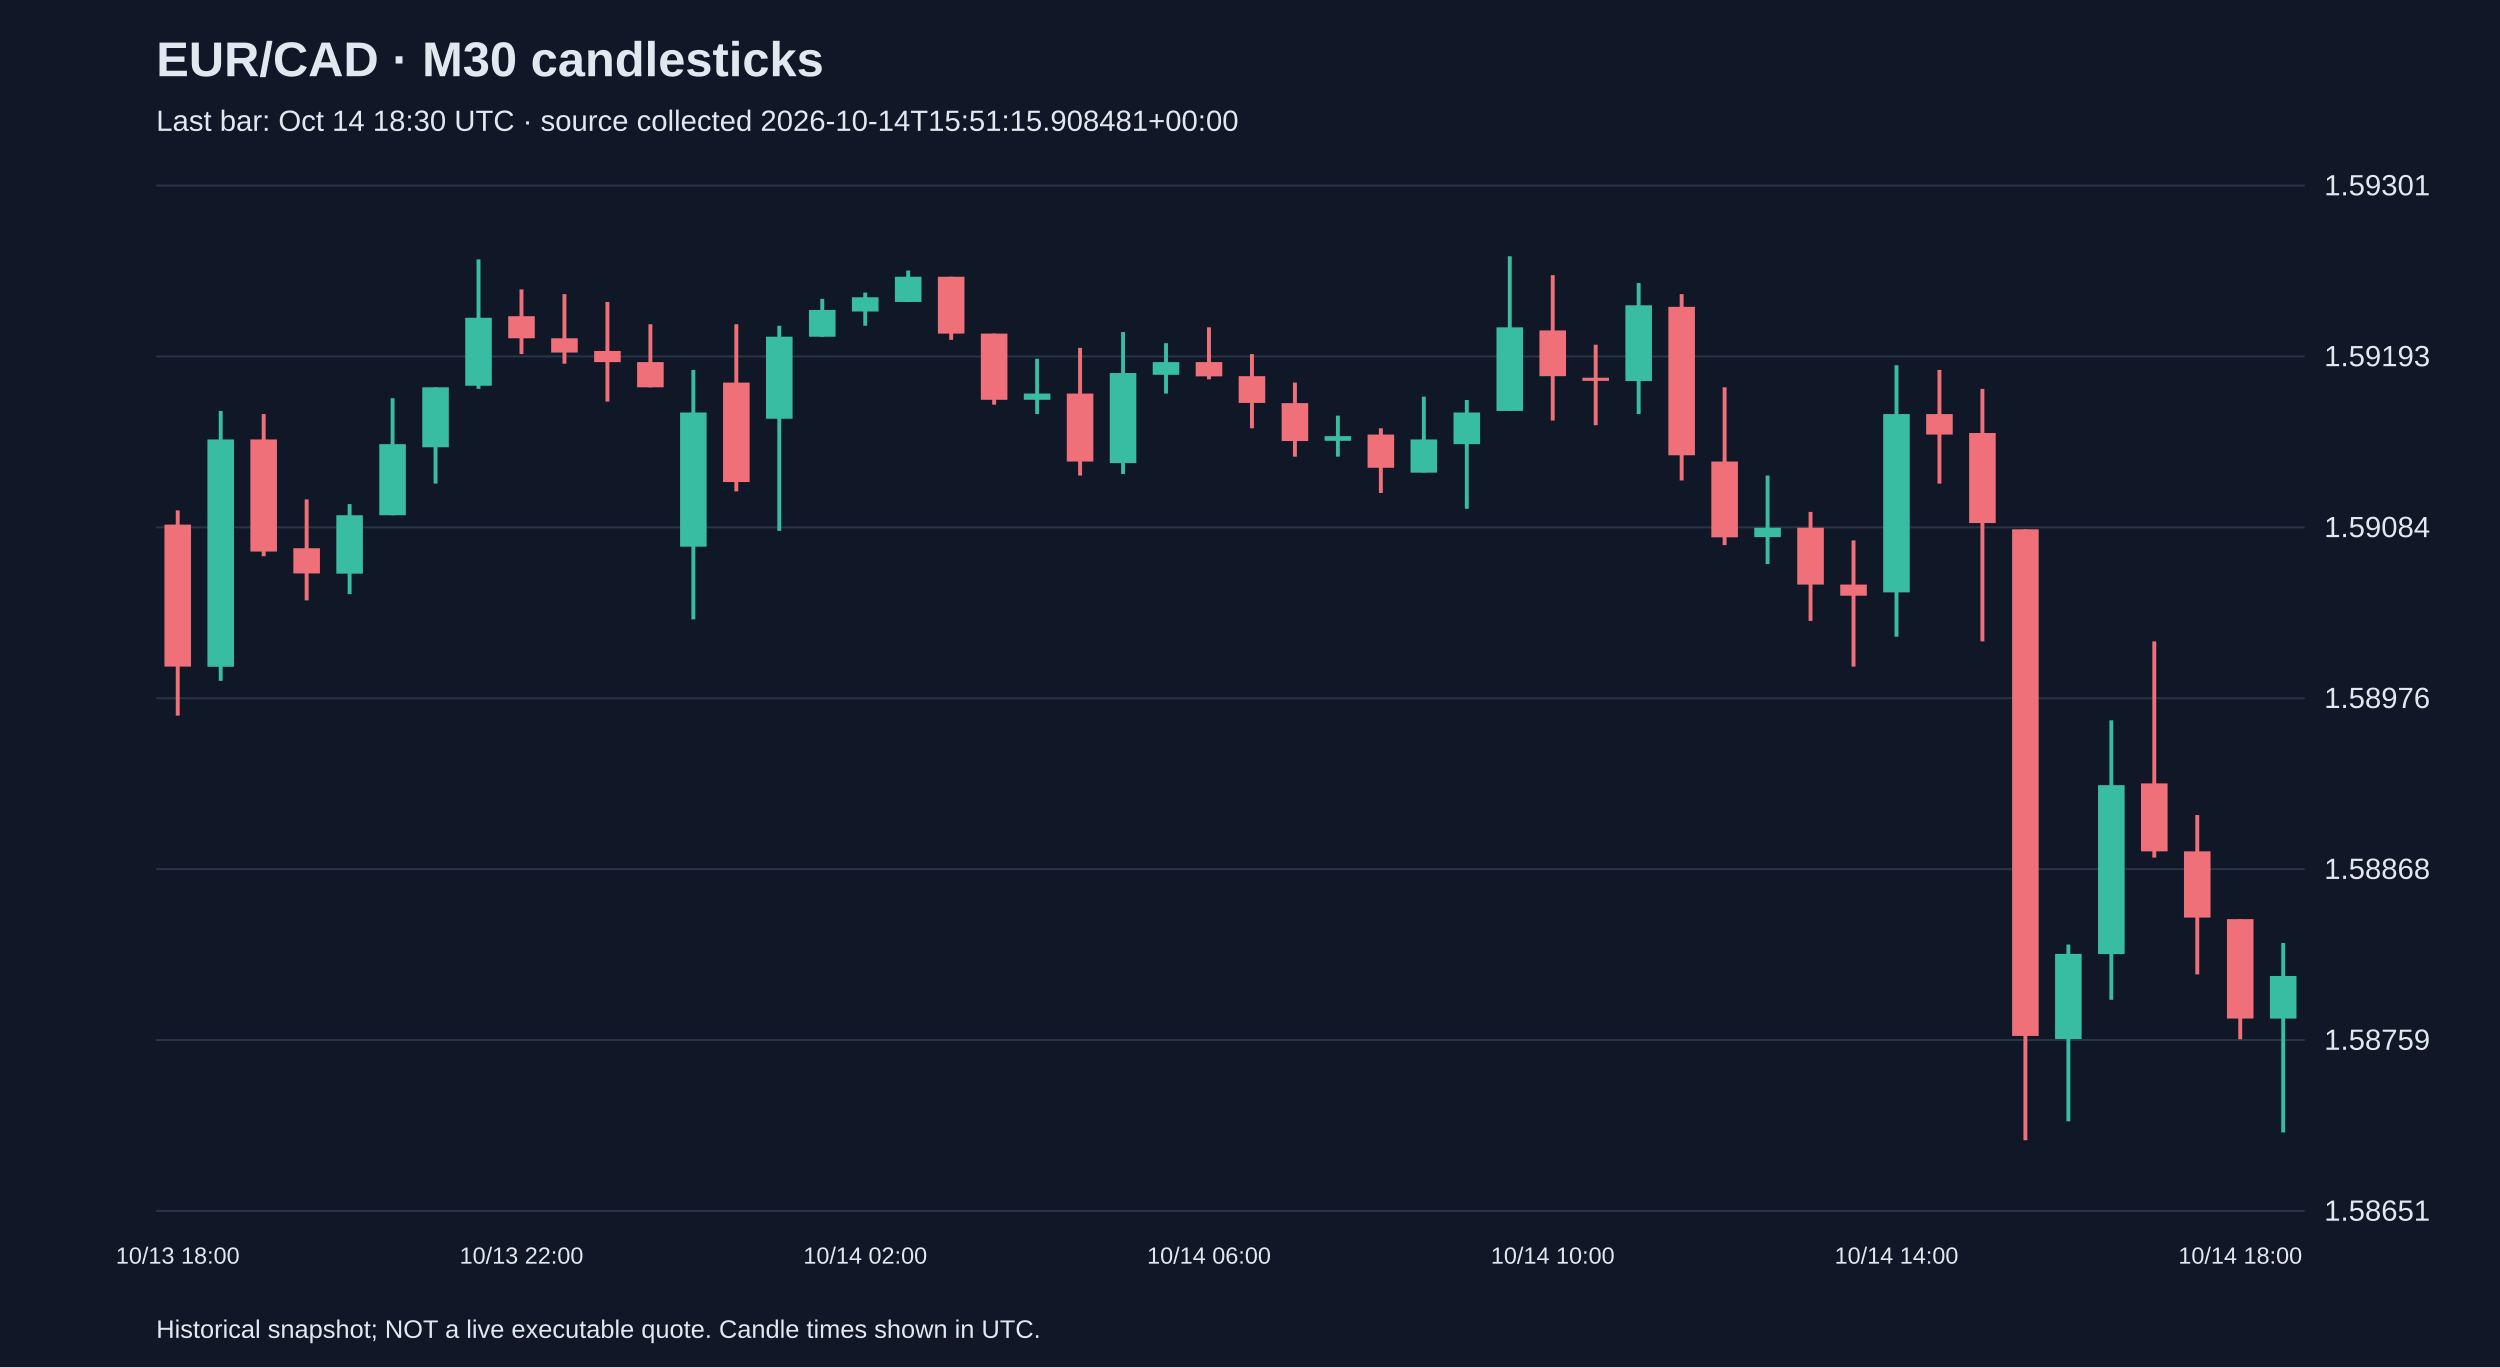
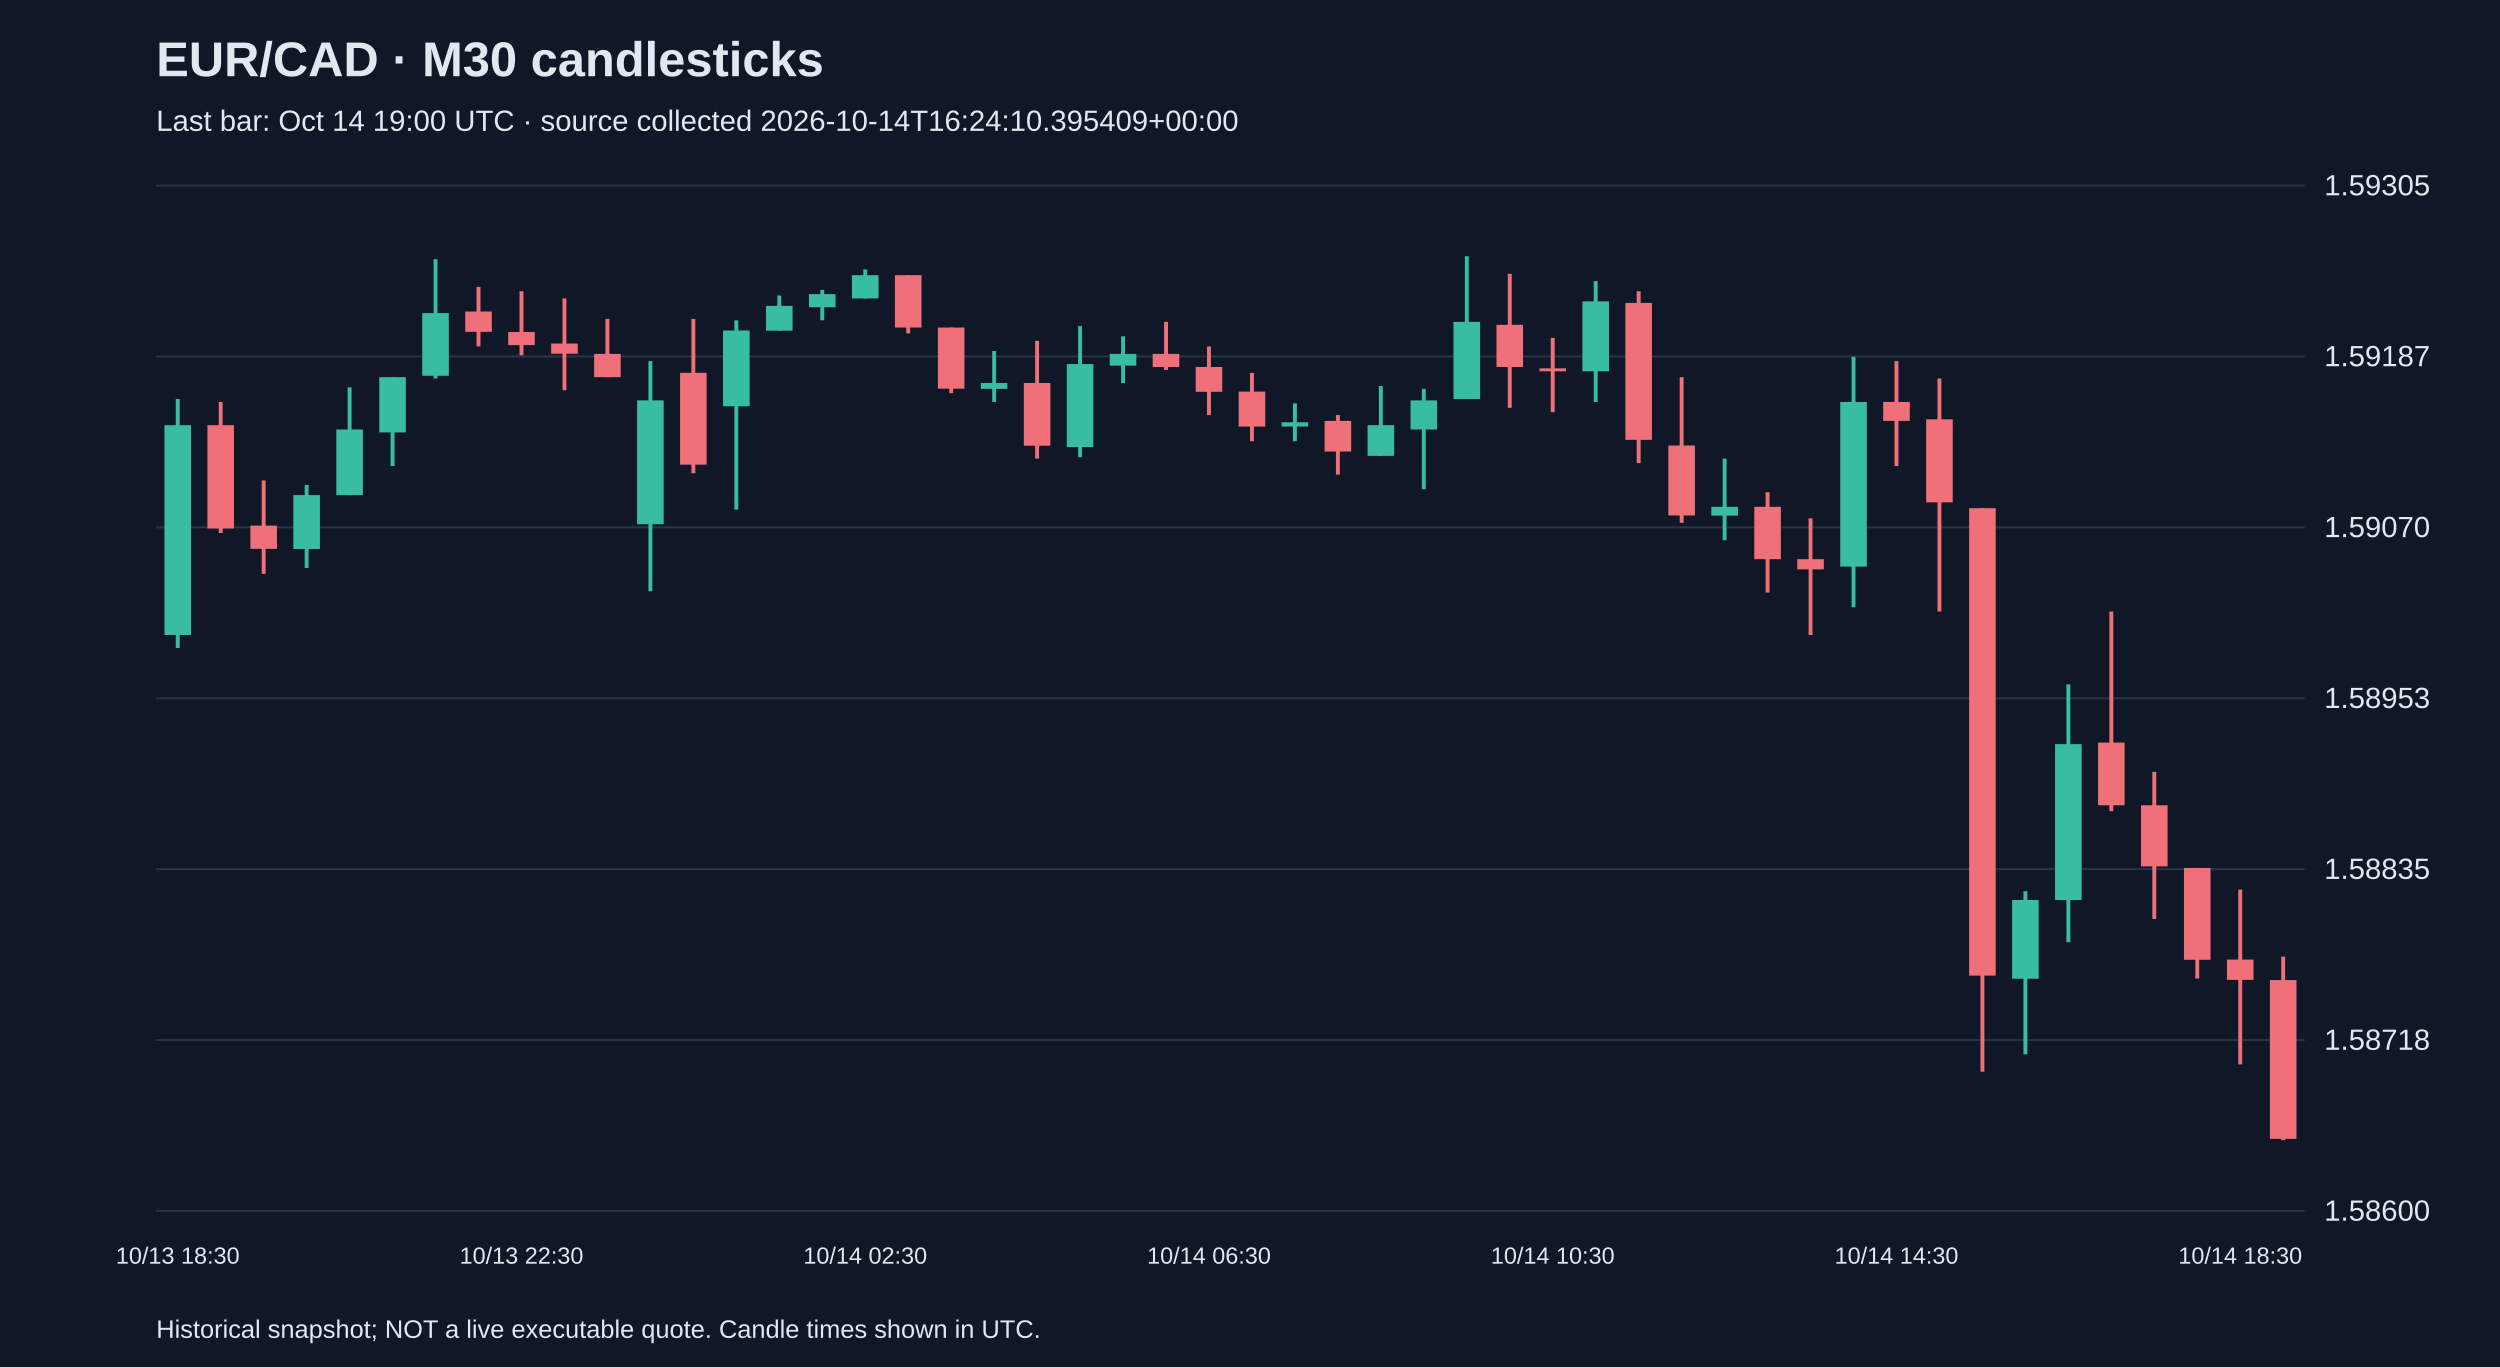
<svg xmlns="http://www.w3.org/2000/svg" viewBox="0 0 1280 700">
  <rect width="100%" height="100%" fill="#101827" />
  <style>text{font-family:Arial,sans-serif;fill:#e2e8f0}</style>
  <text x="80" y="39" font-size="25" font-weight="bold">EUR/CAD · M30 candlesticks</text>
-   <text x="80" y="67" font-size="15" fill="#a6b1c5">Last bar: Oct 14 18:30 UTC · source collected 2026-10-14T15:51:15.908481+00:00</text>
+   <text x="80" y="67" font-size="15" fill="#a6b1c5">Last bar: Oct 14 19:00 UTC · source collected 2026-10-14T16:24:10.395409+00:00</text>
  <line x1="80" y1="620.0" x2="1180" y2="620.0" stroke="#283548" />
-   <text x="1190" y="625.0" font-size="15">1.58651</text>
+   <text x="1190" y="625.0" font-size="15">1.58600</text>
  <line x1="80" y1="532.5" x2="1180" y2="532.5" stroke="#283548" />
-   <text x="1190" y="537.5" font-size="15">1.58759</text>
+   <text x="1190" y="537.5" font-size="15">1.58718</text>
  <line x1="80" y1="445.0" x2="1180" y2="445.0" stroke="#283548" />
-   <text x="1190" y="450.0" font-size="15">1.58868</text>
+   <text x="1190" y="450.0" font-size="15">1.58835</text>
  <line x1="80" y1="357.5" x2="1180" y2="357.5" stroke="#283548" />
-   <text x="1190" y="362.5" font-size="15">1.58976</text>
+   <text x="1190" y="362.5" font-size="15">1.58953</text>
  <line x1="80" y1="270.0" x2="1180" y2="270.0" stroke="#283548" />
-   <text x="1190" y="275.0" font-size="15">1.59084</text>
+   <text x="1190" y="275.0" font-size="15">1.59070</text>
  <line x1="80" y1="182.5" x2="1180" y2="182.5" stroke="#283548" />
-   <text x="1190" y="187.5" font-size="15">1.59193</text>
+   <text x="1190" y="187.5" font-size="15">1.59187</text>
  <line x1="80" y1="95.0" x2="1180" y2="95.0" stroke="#283548" />
-   <text x="1190" y="100.0" font-size="15">1.59301</text>
-   <line x1="91.0" y1="261.3" x2="91.0" y2="366.4" stroke="#f07079" stroke-width="2" />
-   <rect x="84.2" y="268.6" width="13.6" height="72.7" fill="#f07079" />
-   <text x="91.0" y="647" text-anchor="middle" font-size="12">10/13 18:00</text>
-   <line x1="113.0" y1="210.4" x2="113.0" y2="348.6" stroke="#38bca2" stroke-width="2" />
-   <rect x="106.2" y="225.0" width="13.6" height="116.4" fill="#38bca2" />
-   <line x1="135.0" y1="212.0" x2="135.0" y2="284.8" stroke="#f07079" stroke-width="2" />
-   <rect x="128.2" y="225.0" width="13.6" height="57.4" fill="#f07079" />
-   <line x1="157.0" y1="255.7" x2="157.0" y2="307.4" stroke="#f07079" stroke-width="2" />
-   <rect x="150.2" y="280.7" width="13.6" height="12.9" fill="#f07079" />
-   <line x1="179.0" y1="258.1" x2="179.0" y2="304.2" stroke="#38bca2" stroke-width="2" />
-   <rect x="172.2" y="263.8" width="13.6" height="29.9" fill="#38bca2" />
-   <line x1="201.0" y1="203.9" x2="201.0" y2="263.8" stroke="#38bca2" stroke-width="2" />
-   <rect x="194.2" y="227.4" width="13.6" height="36.4" fill="#38bca2" />
-   <line x1="223.0" y1="198.3" x2="223.0" y2="247.6" stroke="#38bca2" stroke-width="2" />
-   <rect x="216.2" y="198.3" width="13.6" height="30.7" fill="#38bca2" />
-   <line x1="245.0" y1="132.8" x2="245.0" y2="199.1" stroke="#38bca2" stroke-width="2" />
-   <rect x="238.2" y="162.7" width="13.6" height="34.8" fill="#38bca2" />
-   <line x1="267.0" y1="148.2" x2="267.0" y2="181.3" stroke="#f07079" stroke-width="2" />
-   <rect x="260.2" y="161.9" width="13.6" height="11.3" fill="#f07079" />
-   <text x="267.0" y="647" text-anchor="middle" font-size="12">10/13 22:00</text>
-   <line x1="289.0" y1="150.6" x2="289.0" y2="186.2" stroke="#f07079" stroke-width="2" />
-   <rect x="282.2" y="173.2" width="13.6" height="7.3" fill="#f07079" />
-   <line x1="311.0" y1="154.6" x2="311.0" y2="205.6" stroke="#f07079" stroke-width="2" />
-   <rect x="304.2" y="179.7" width="13.6" height="5.7" fill="#f07079" />
-   <line x1="333.0" y1="166.0" x2="333.0" y2="198.3" stroke="#f07079" stroke-width="2" />
-   <rect x="326.2" y="185.4" width="13.6" height="12.9" fill="#f07079" />
-   <line x1="355.0" y1="189.4" x2="355.0" y2="317.1" stroke="#38bca2" stroke-width="2" />
-   <rect x="348.2" y="211.2" width="13.6" height="68.7" fill="#38bca2" />
-   <line x1="377.0" y1="166.0" x2="377.0" y2="251.6" stroke="#f07079" stroke-width="2" />
-   <rect x="370.2" y="195.9" width="13.6" height="50.9" fill="#f07079" />
-   <line x1="399.0" y1="166.8" x2="399.0" y2="271.8" stroke="#38bca2" stroke-width="2" />
-   <rect x="392.2" y="172.4" width="13.6" height="42.0" fill="#38bca2" />
-   <line x1="421.0" y1="153.0" x2="421.0" y2="172.4" stroke="#38bca2" stroke-width="2" />
-   <rect x="414.2" y="158.7" width="13.6" height="13.7" fill="#38bca2" />
-   <line x1="443.0" y1="149.8" x2="443.0" y2="166.8" stroke="#38bca2" stroke-width="2" />
-   <rect x="436.2" y="152.2" width="13.6" height="7.3" fill="#38bca2" />
-   <text x="443.0" y="647" text-anchor="middle" font-size="12">10/14 02:00</text>
-   <line x1="465.0" y1="138.5" x2="465.0" y2="154.6" stroke="#38bca2" stroke-width="2" />
-   <rect x="458.2" y="141.7" width="13.6" height="12.9" fill="#38bca2" />
-   <line x1="487.0" y1="141.7" x2="487.0" y2="174.0" stroke="#f07079" stroke-width="2" />
-   <rect x="480.2" y="141.7" width="13.6" height="29.1" fill="#f07079" />
-   <line x1="509.0" y1="170.8" x2="509.0" y2="207.2" stroke="#f07079" stroke-width="2" />
-   <rect x="502.2" y="170.8" width="13.6" height="33.9" fill="#f07079" />
-   <line x1="531.0" y1="183.7" x2="531.0" y2="212.0" stroke="#38bca2" stroke-width="2" />
-   <rect x="524.2" y="201.5" width="13.6" height="3.2" fill="#38bca2" />
-   <line x1="553.0" y1="178.1" x2="553.0" y2="243.5" stroke="#f07079" stroke-width="2" />
-   <rect x="546.2" y="201.5" width="13.6" height="34.8" fill="#f07079" />
-   <line x1="575.0" y1="170.0" x2="575.0" y2="242.7" stroke="#38bca2" stroke-width="2" />
-   <rect x="568.2" y="191.0" width="13.6" height="46.1" fill="#38bca2" />
-   <line x1="597.0" y1="175.7" x2="597.0" y2="201.5" stroke="#38bca2" stroke-width="2" />
-   <rect x="590.2" y="185.4" width="13.6" height="6.5" fill="#38bca2" />
-   <line x1="619.0" y1="167.6" x2="619.0" y2="194.2" stroke="#f07079" stroke-width="2" />
-   <rect x="612.2" y="185.4" width="13.6" height="7.3" fill="#f07079" />
-   <text x="619.0" y="647" text-anchor="middle" font-size="12">10/14 06:00</text>
-   <line x1="641.0" y1="181.3" x2="641.0" y2="219.3" stroke="#f07079" stroke-width="2" />
-   <rect x="634.2" y="192.6" width="13.6" height="13.7" fill="#f07079" />
-   <line x1="663.0" y1="195.9" x2="663.0" y2="233.8" stroke="#f07079" stroke-width="2" />
-   <rect x="656.2" y="206.4" width="13.6" height="19.4" fill="#f07079" />
-   <line x1="685.0" y1="212.8" x2="685.0" y2="233.8" stroke="#38bca2" stroke-width="2" />
-   <rect x="678.2" y="223.3" width="13.6" height="2.4" fill="#38bca2" />
-   <line x1="707.0" y1="219.3" x2="707.0" y2="252.4" stroke="#f07079" stroke-width="2" />
-   <rect x="700.2" y="222.5" width="13.6" height="17.0" fill="#f07079" />
-   <line x1="729.0" y1="203.1" x2="729.0" y2="241.9" stroke="#38bca2" stroke-width="2" />
-   <rect x="722.2" y="225.0" width="13.6" height="17.0" fill="#38bca2" />
-   <line x1="751.0" y1="204.8" x2="751.0" y2="260.5" stroke="#38bca2" stroke-width="2" />
-   <rect x="744.2" y="211.2" width="13.6" height="16.2" fill="#38bca2" />
-   <line x1="773.0" y1="131.2" x2="773.0" y2="210.4" stroke="#38bca2" stroke-width="2" />
-   <rect x="766.2" y="167.6" width="13.6" height="42.8" fill="#38bca2" />
-   <line x1="795.0" y1="140.9" x2="795.0" y2="215.3" stroke="#f07079" stroke-width="2" />
-   <rect x="788.2" y="169.2" width="13.6" height="23.4" fill="#f07079" />
-   <text x="795.0" y="647" text-anchor="middle" font-size="12">10/14 10:00</text>
-   <line x1="817.0" y1="176.5" x2="817.0" y2="217.7" stroke="#f07079" stroke-width="2" />
-   <rect x="810.2" y="193.4" width="13.6" height="1.6" fill="#f07079" />
-   <line x1="839.0" y1="144.9" x2="839.0" y2="212.0" stroke="#38bca2" stroke-width="2" />
-   <rect x="832.2" y="156.3" width="13.6" height="38.8" fill="#38bca2" />
-   <line x1="861.0" y1="150.6" x2="861.0" y2="246.0" stroke="#f07079" stroke-width="2" />
-   <rect x="854.2" y="157.1" width="13.6" height="76.0" fill="#f07079" />
-   <line x1="883.0" y1="198.3" x2="883.0" y2="279.1" stroke="#f07079" stroke-width="2" />
-   <rect x="876.2" y="236.3" width="13.6" height="38.8" fill="#f07079" />
-   <line x1="905.0" y1="243.5" x2="905.0" y2="288.8" stroke="#38bca2" stroke-width="2" />
-   <rect x="898.2" y="270.2" width="13.6" height="4.8" fill="#38bca2" />
-   <line x1="927.0" y1="262.1" x2="927.0" y2="317.9" stroke="#f07079" stroke-width="2" />
-   <rect x="920.2" y="270.2" width="13.6" height="29.1" fill="#f07079" />
-   <line x1="949.0" y1="276.7" x2="949.0" y2="341.3" stroke="#f07079" stroke-width="2" />
-   <rect x="942.2" y="299.3" width="13.6" height="5.7" fill="#f07079" />
-   <line x1="971.0" y1="187.0" x2="971.0" y2="326.0" stroke="#38bca2" stroke-width="2" />
-   <rect x="964.2" y="212.0" width="13.6" height="91.3" fill="#38bca2" />
-   <text x="971.0" y="647" text-anchor="middle" font-size="12">10/14 14:00</text>
-   <line x1="993.0" y1="189.4" x2="993.0" y2="247.6" stroke="#f07079" stroke-width="2" />
-   <rect x="986.2" y="212.0" width="13.6" height="10.5" fill="#f07079" />
-   <line x1="1015.0" y1="199.1" x2="1015.0" y2="328.4" stroke="#f07079" stroke-width="2" />
-   <rect x="1008.2" y="221.7" width="13.6" height="46.1" fill="#f07079" />
-   <line x1="1037.0" y1="271.0" x2="1037.0" y2="583.8" stroke="#f07079" stroke-width="2" />
-   <rect x="1030.2" y="271.0" width="13.6" height="259.4" fill="#f07079" />
-   <line x1="1059.0" y1="483.6" x2="1059.0" y2="574.1" stroke="#38bca2" stroke-width="2" />
-   <rect x="1052.2" y="488.4" width="13.6" height="43.6" fill="#38bca2" />
-   <line x1="1081.0" y1="368.8" x2="1081.0" y2="511.9" stroke="#38bca2" stroke-width="2" />
-   <rect x="1074.2" y="402.0" width="13.6" height="86.5" fill="#38bca2" />
-   <line x1="1103.0" y1="328.4" x2="1103.0" y2="439.1" stroke="#f07079" stroke-width="2" />
-   <rect x="1096.2" y="401.1" width="13.6" height="34.8" fill="#f07079" />
-   <line x1="1125.0" y1="417.3" x2="1125.0" y2="498.9" stroke="#f07079" stroke-width="2" />
-   <rect x="1118.2" y="435.9" width="13.6" height="33.9" fill="#f07079" />
-   <line x1="1147.0" y1="470.6" x2="1147.0" y2="532.1" stroke="#f07079" stroke-width="2" />
-   <rect x="1140.2" y="470.6" width="13.6" height="50.9" fill="#f07079" />
-   <text x="1147.0" y="647" text-anchor="middle" font-size="12">10/14 18:00</text>
-   <line x1="1169.0" y1="482.8" x2="1169.0" y2="579.8" stroke="#38bca2" stroke-width="2" />
-   <rect x="1162.2" y="499.7" width="13.6" height="21.8" fill="#38bca2" />
+   <text x="1190" y="100.0" font-size="15">1.59305</text>
+   <line x1="91.0" y1="204.3" x2="91.0" y2="331.8" stroke="#38bca2" stroke-width="2" />
+   <rect x="84.2" y="217.7" width="13.6" height="107.4" fill="#38bca2" />
+   <text x="91.0" y="647" text-anchor="middle" font-size="12">10/13 18:30</text>
+   <line x1="113.0" y1="205.8" x2="113.0" y2="272.9" stroke="#f07079" stroke-width="2" />
+   <rect x="106.2" y="217.7" width="13.6" height="52.9" fill="#f07079" />
+   <line x1="135.0" y1="246.0" x2="135.0" y2="293.8" stroke="#f07079" stroke-width="2" />
+   <rect x="128.2" y="269.1" width="13.6" height="11.9" fill="#f07079" />
+   <line x1="157.0" y1="248.3" x2="157.0" y2="290.8" stroke="#38bca2" stroke-width="2" />
+   <rect x="150.2" y="253.5" width="13.6" height="27.6" fill="#38bca2" />
+   <line x1="179.0" y1="198.3" x2="179.0" y2="253.5" stroke="#38bca2" stroke-width="2" />
+   <rect x="172.2" y="219.9" width="13.6" height="33.6" fill="#38bca2" />
+   <line x1="201.0" y1="193.1" x2="201.0" y2="238.6" stroke="#38bca2" stroke-width="2" />
+   <rect x="194.2" y="193.1" width="13.6" height="28.3" fill="#38bca2" />
+   <line x1="223.0" y1="132.7" x2="223.0" y2="193.8" stroke="#38bca2" stroke-width="2" />
+   <rect x="216.2" y="160.3" width="13.6" height="32.1" fill="#38bca2" />
+   <line x1="245.0" y1="146.9" x2="245.0" y2="177.4" stroke="#f07079" stroke-width="2" />
+   <rect x="238.2" y="159.5" width="13.6" height="10.4" fill="#f07079" />
+   <line x1="267.0" y1="149.1" x2="267.0" y2="181.9" stroke="#f07079" stroke-width="2" />
+   <rect x="260.2" y="170.0" width="13.6" height="6.7" fill="#f07079" />
+   <text x="267.0" y="647" text-anchor="middle" font-size="12">10/13 22:30</text>
+   <line x1="289.0" y1="152.8" x2="289.0" y2="199.8" stroke="#f07079" stroke-width="2" />
+   <rect x="282.2" y="175.9" width="13.6" height="5.2" fill="#f07079" />
+   <line x1="311.0" y1="163.3" x2="311.0" y2="193.1" stroke="#f07079" stroke-width="2" />
+   <rect x="304.2" y="181.2" width="13.6" height="11.9" fill="#f07079" />
+   <line x1="333.0" y1="184.9" x2="333.0" y2="302.7" stroke="#38bca2" stroke-width="2" />
+   <rect x="326.2" y="205.0" width="13.6" height="63.4" fill="#38bca2" />
+   <line x1="355.0" y1="163.3" x2="355.0" y2="242.3" stroke="#f07079" stroke-width="2" />
+   <rect x="348.2" y="190.9" width="13.6" height="47.0" fill="#f07079" />
+   <line x1="377.0" y1="164.0" x2="377.0" y2="260.9" stroke="#38bca2" stroke-width="2" />
+   <rect x="370.2" y="169.2" width="13.6" height="38.8" fill="#38bca2" />
+   <line x1="399.0" y1="151.3" x2="399.0" y2="169.2" stroke="#38bca2" stroke-width="2" />
+   <rect x="392.2" y="156.6" width="13.6" height="12.7" fill="#38bca2" />
+   <line x1="421.0" y1="148.4" x2="421.0" y2="164.0" stroke="#38bca2" stroke-width="2" />
+   <rect x="414.2" y="150.6" width="13.6" height="6.7" fill="#38bca2" />
+   <line x1="443.0" y1="137.9" x2="443.0" y2="152.8" stroke="#38bca2" stroke-width="2" />
+   <rect x="436.2" y="140.9" width="13.6" height="11.9" fill="#38bca2" />
+   <text x="443.0" y="647" text-anchor="middle" font-size="12">10/14 02:30</text>
+   <line x1="465.0" y1="140.9" x2="465.0" y2="170.7" stroke="#f07079" stroke-width="2" />
+   <rect x="458.2" y="140.9" width="13.6" height="26.8" fill="#f07079" />
+   <line x1="487.0" y1="167.7" x2="487.0" y2="201.3" stroke="#f07079" stroke-width="2" />
+   <rect x="480.2" y="167.7" width="13.6" height="31.3" fill="#f07079" />
+   <line x1="509.0" y1="179.7" x2="509.0" y2="205.8" stroke="#38bca2" stroke-width="2" />
+   <rect x="502.2" y="196.1" width="13.6" height="3.0" fill="#38bca2" />
+   <line x1="531.0" y1="174.5" x2="531.0" y2="234.8" stroke="#f07079" stroke-width="2" />
+   <rect x="524.2" y="196.1" width="13.6" height="32.1" fill="#f07079" />
+   <line x1="553.0" y1="167.0" x2="553.0" y2="234.1" stroke="#38bca2" stroke-width="2" />
+   <rect x="546.2" y="186.4" width="13.6" height="42.5" fill="#38bca2" />
+   <line x1="575.0" y1="172.2" x2="575.0" y2="196.1" stroke="#38bca2" stroke-width="2" />
+   <rect x="568.2" y="181.2" width="13.6" height="6.0" fill="#38bca2" />
+   <line x1="597.0" y1="164.8" x2="597.0" y2="189.4" stroke="#f07079" stroke-width="2" />
+   <rect x="590.2" y="181.2" width="13.6" height="6.7" fill="#f07079" />
+   <line x1="619.0" y1="177.4" x2="619.0" y2="212.5" stroke="#f07079" stroke-width="2" />
+   <rect x="612.2" y="187.9" width="13.6" height="12.7" fill="#f07079" />
+   <text x="619.0" y="647" text-anchor="middle" font-size="12">10/14 06:30</text>
+   <line x1="641.0" y1="190.9" x2="641.0" y2="225.9" stroke="#f07079" stroke-width="2" />
+   <rect x="634.2" y="200.5" width="13.6" height="17.9" fill="#f07079" />
+   <line x1="663.0" y1="206.5" x2="663.0" y2="225.9" stroke="#38bca2" stroke-width="2" />
+   <rect x="656.2" y="216.2" width="13.6" height="2.2" fill="#38bca2" />
+   <line x1="685.0" y1="212.5" x2="685.0" y2="243.0" stroke="#f07079" stroke-width="2" />
+   <rect x="678.2" y="215.5" width="13.6" height="15.7" fill="#f07079" />
+   <line x1="707.0" y1="197.6" x2="707.0" y2="233.4" stroke="#38bca2" stroke-width="2" />
+   <rect x="700.2" y="217.7" width="13.6" height="15.7" fill="#38bca2" />
+   <line x1="729.0" y1="199.1" x2="729.0" y2="250.5" stroke="#38bca2" stroke-width="2" />
+   <rect x="722.2" y="205.0" width="13.6" height="14.9" fill="#38bca2" />
+   <line x1="751.0" y1="131.2" x2="751.0" y2="204.3" stroke="#38bca2" stroke-width="2" />
+   <rect x="744.2" y="164.8" width="13.6" height="39.5" fill="#38bca2" />
+   <line x1="773.0" y1="140.2" x2="773.0" y2="208.8" stroke="#f07079" stroke-width="2" />
+   <rect x="766.2" y="166.3" width="13.6" height="21.6" fill="#f07079" />
+   <line x1="795.0" y1="173.0" x2="795.0" y2="211.0" stroke="#f07079" stroke-width="2" />
+   <rect x="788.2" y="188.6" width="13.6" height="1.5" fill="#f07079" />
+   <text x="795.0" y="647" text-anchor="middle" font-size="12">10/14 10:30</text>
+   <line x1="817.0" y1="143.9" x2="817.0" y2="205.8" stroke="#38bca2" stroke-width="2" />
+   <rect x="810.2" y="154.3" width="13.6" height="35.8" fill="#38bca2" />
+   <line x1="839.0" y1="149.1" x2="839.0" y2="237.1" stroke="#f07079" stroke-width="2" />
+   <rect x="832.2" y="155.1" width="13.6" height="70.1" fill="#f07079" />
+   <line x1="861.0" y1="193.1" x2="861.0" y2="267.7" stroke="#f07079" stroke-width="2" />
+   <rect x="854.2" y="228.1" width="13.6" height="35.8" fill="#f07079" />
+   <line x1="883.0" y1="234.8" x2="883.0" y2="276.6" stroke="#38bca2" stroke-width="2" />
+   <rect x="876.2" y="259.5" width="13.6" height="4.5" fill="#38bca2" />
+   <line x1="905.0" y1="252.0" x2="905.0" y2="303.4" stroke="#f07079" stroke-width="2" />
+   <rect x="898.2" y="259.5" width="13.6" height="26.8" fill="#f07079" />
+   <line x1="927.0" y1="265.4" x2="927.0" y2="325.1" stroke="#f07079" stroke-width="2" />
+   <rect x="920.2" y="286.3" width="13.6" height="5.2" fill="#f07079" />
+   <line x1="949.0" y1="182.7" x2="949.0" y2="310.9" stroke="#38bca2" stroke-width="2" />
+   <rect x="942.2" y="205.8" width="13.6" height="84.3" fill="#38bca2" />
+   <line x1="971.0" y1="184.9" x2="971.0" y2="238.6" stroke="#f07079" stroke-width="2" />
+   <rect x="964.2" y="205.8" width="13.6" height="9.7" fill="#f07079" />
+   <text x="971.0" y="647" text-anchor="middle" font-size="12">10/14 14:30</text>
+   <line x1="993.0" y1="193.8" x2="993.0" y2="313.1" stroke="#f07079" stroke-width="2" />
+   <rect x="986.2" y="214.7" width="13.6" height="42.5" fill="#f07079" />
+   <line x1="1015.0" y1="260.2" x2="1015.0" y2="548.7" stroke="#f07079" stroke-width="2" />
+   <rect x="1008.2" y="260.2" width="13.6" height="239.3" fill="#f07079" />
+   <line x1="1037.0" y1="456.3" x2="1037.0" y2="539.8" stroke="#38bca2" stroke-width="2" />
+   <rect x="1030.2" y="460.8" width="13.6" height="40.3" fill="#38bca2" />
+   <line x1="1059.0" y1="350.4" x2="1059.0" y2="482.4" stroke="#38bca2" stroke-width="2" />
+   <rect x="1052.2" y="381.0" width="13.6" height="79.8" fill="#38bca2" />
+   <line x1="1081.0" y1="313.1" x2="1081.0" y2="415.3" stroke="#f07079" stroke-width="2" />
+   <rect x="1074.2" y="380.2" width="13.6" height="32.1" fill="#f07079" />
+   <line x1="1103.0" y1="395.2" x2="1103.0" y2="470.5" stroke="#f07079" stroke-width="2" />
+   <rect x="1096.2" y="412.3" width="13.6" height="31.3" fill="#f07079" />
+   <line x1="1125.0" y1="444.4" x2="1125.0" y2="501.0" stroke="#f07079" stroke-width="2" />
+   <rect x="1118.2" y="444.4" width="13.6" height="47.0" fill="#f07079" />
+   <line x1="1147.0" y1="455.5" x2="1147.0" y2="545.0" stroke="#f07079" stroke-width="2" />
+   <rect x="1140.2" y="491.3" width="13.6" height="10.4" fill="#f07079" />
+   <text x="1147.0" y="647" text-anchor="middle" font-size="12">10/14 18:30</text>
+   <line x1="1169.0" y1="489.8" x2="1169.0" y2="583.8" stroke="#f07079" stroke-width="2" />
+   <rect x="1162.2" y="501.8" width="13.6" height="81.3" fill="#f07079" />
  <text x="80" y="685" font-size="13">Historical snapshot; NOT a live executable quote. Candle times shown in UTC.</text>
</svg>
